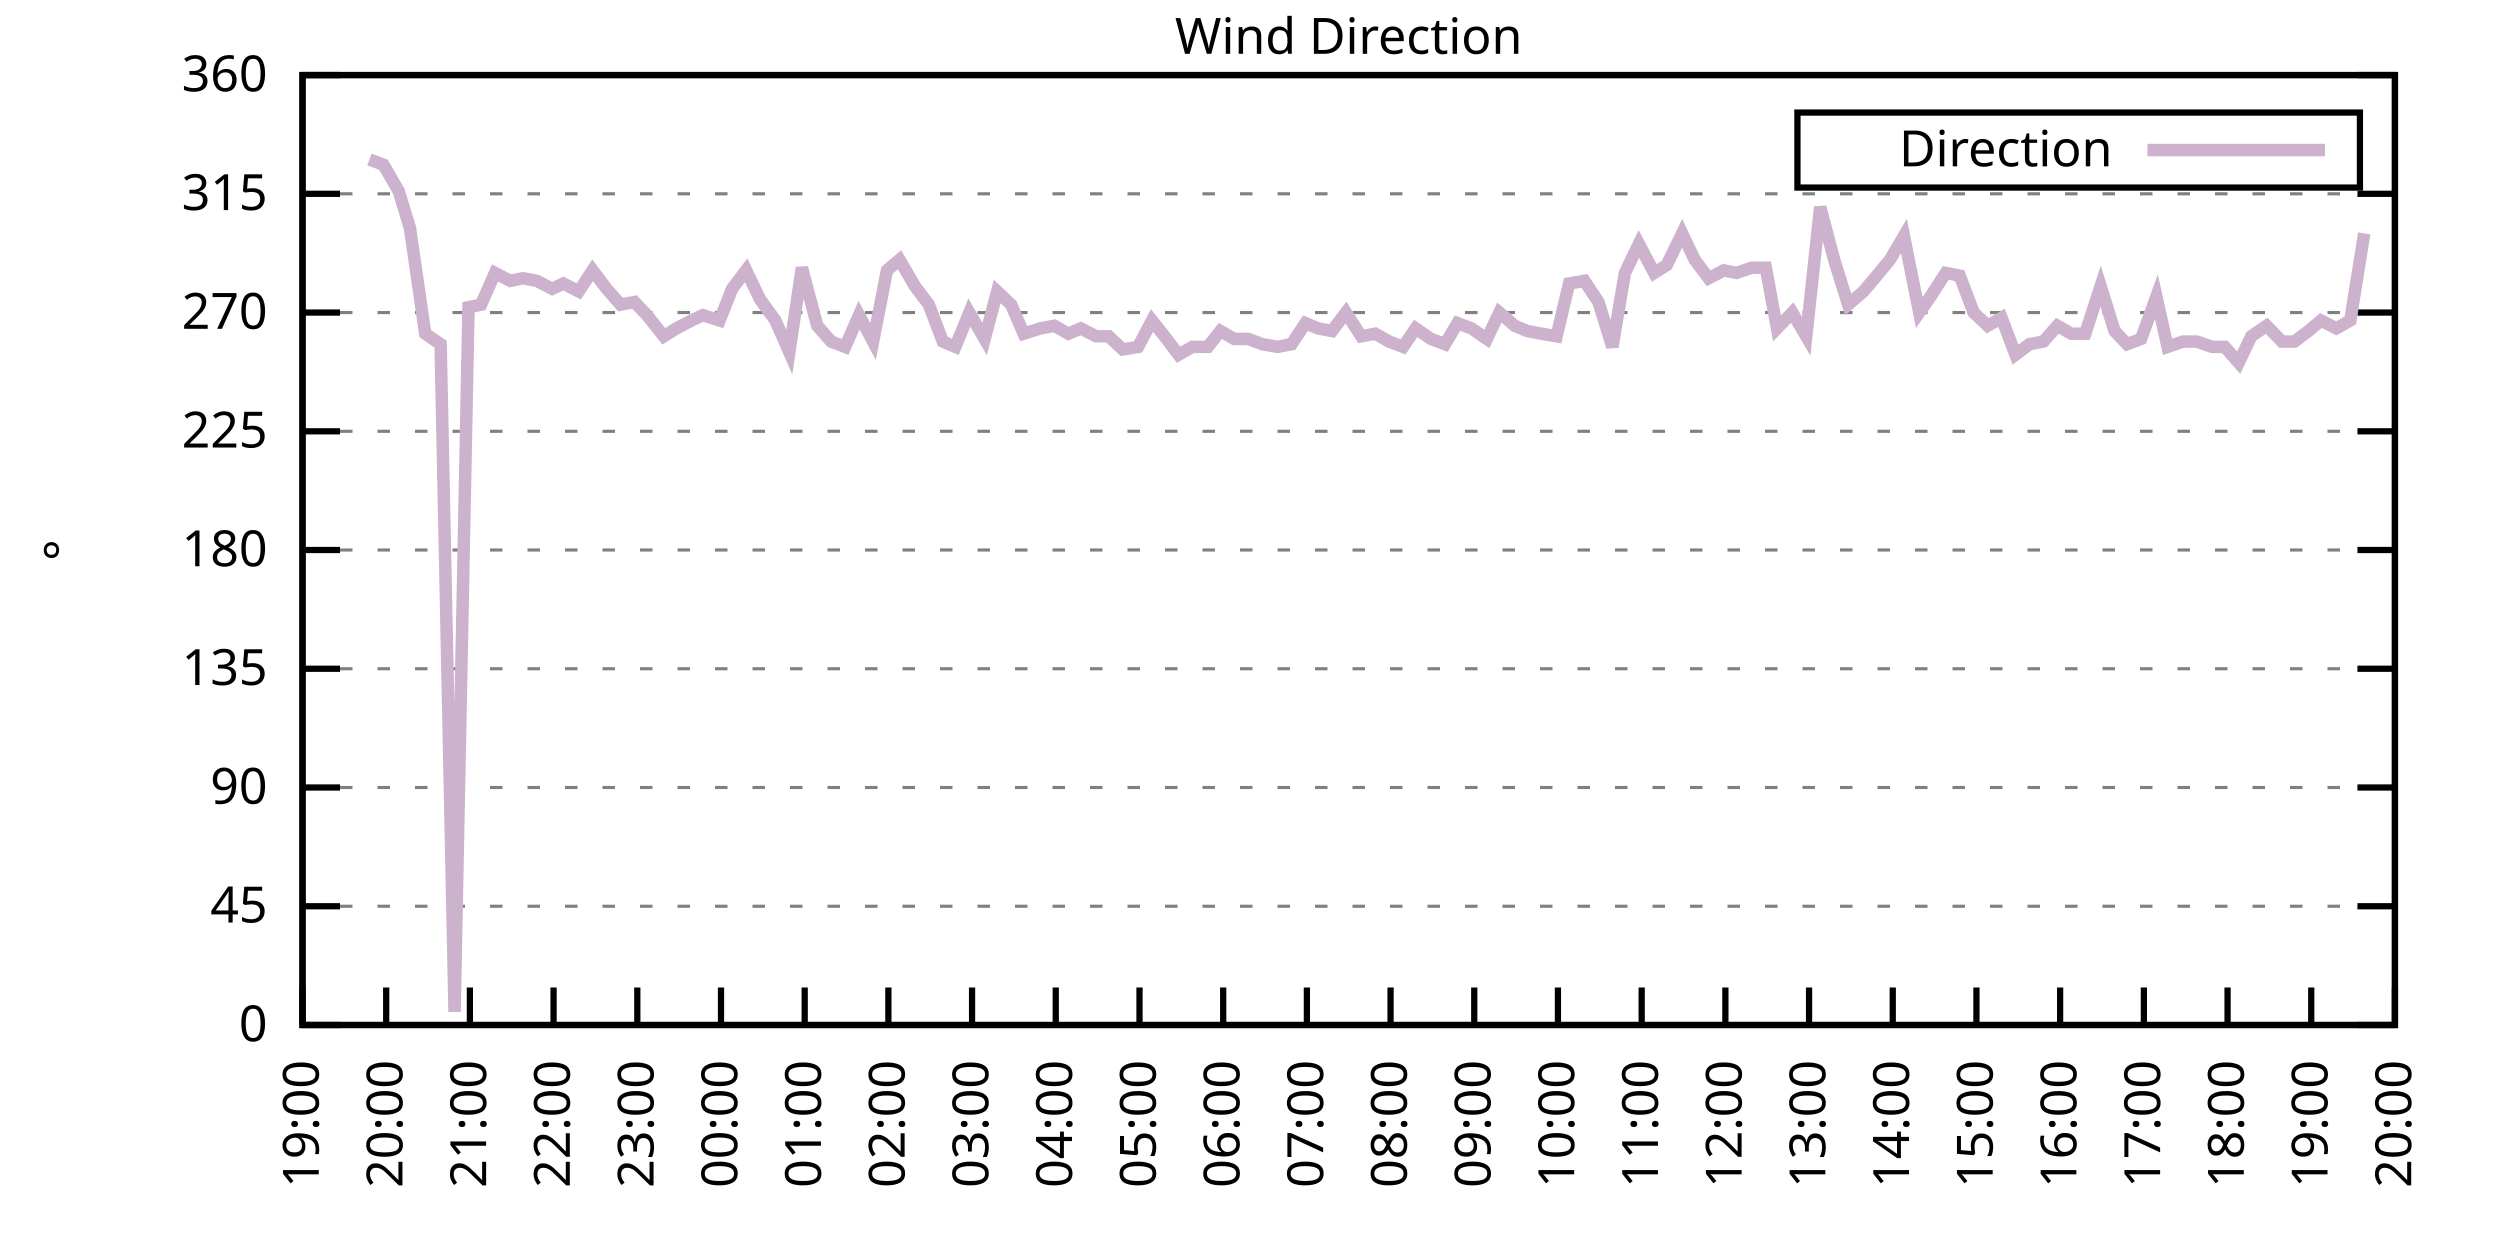
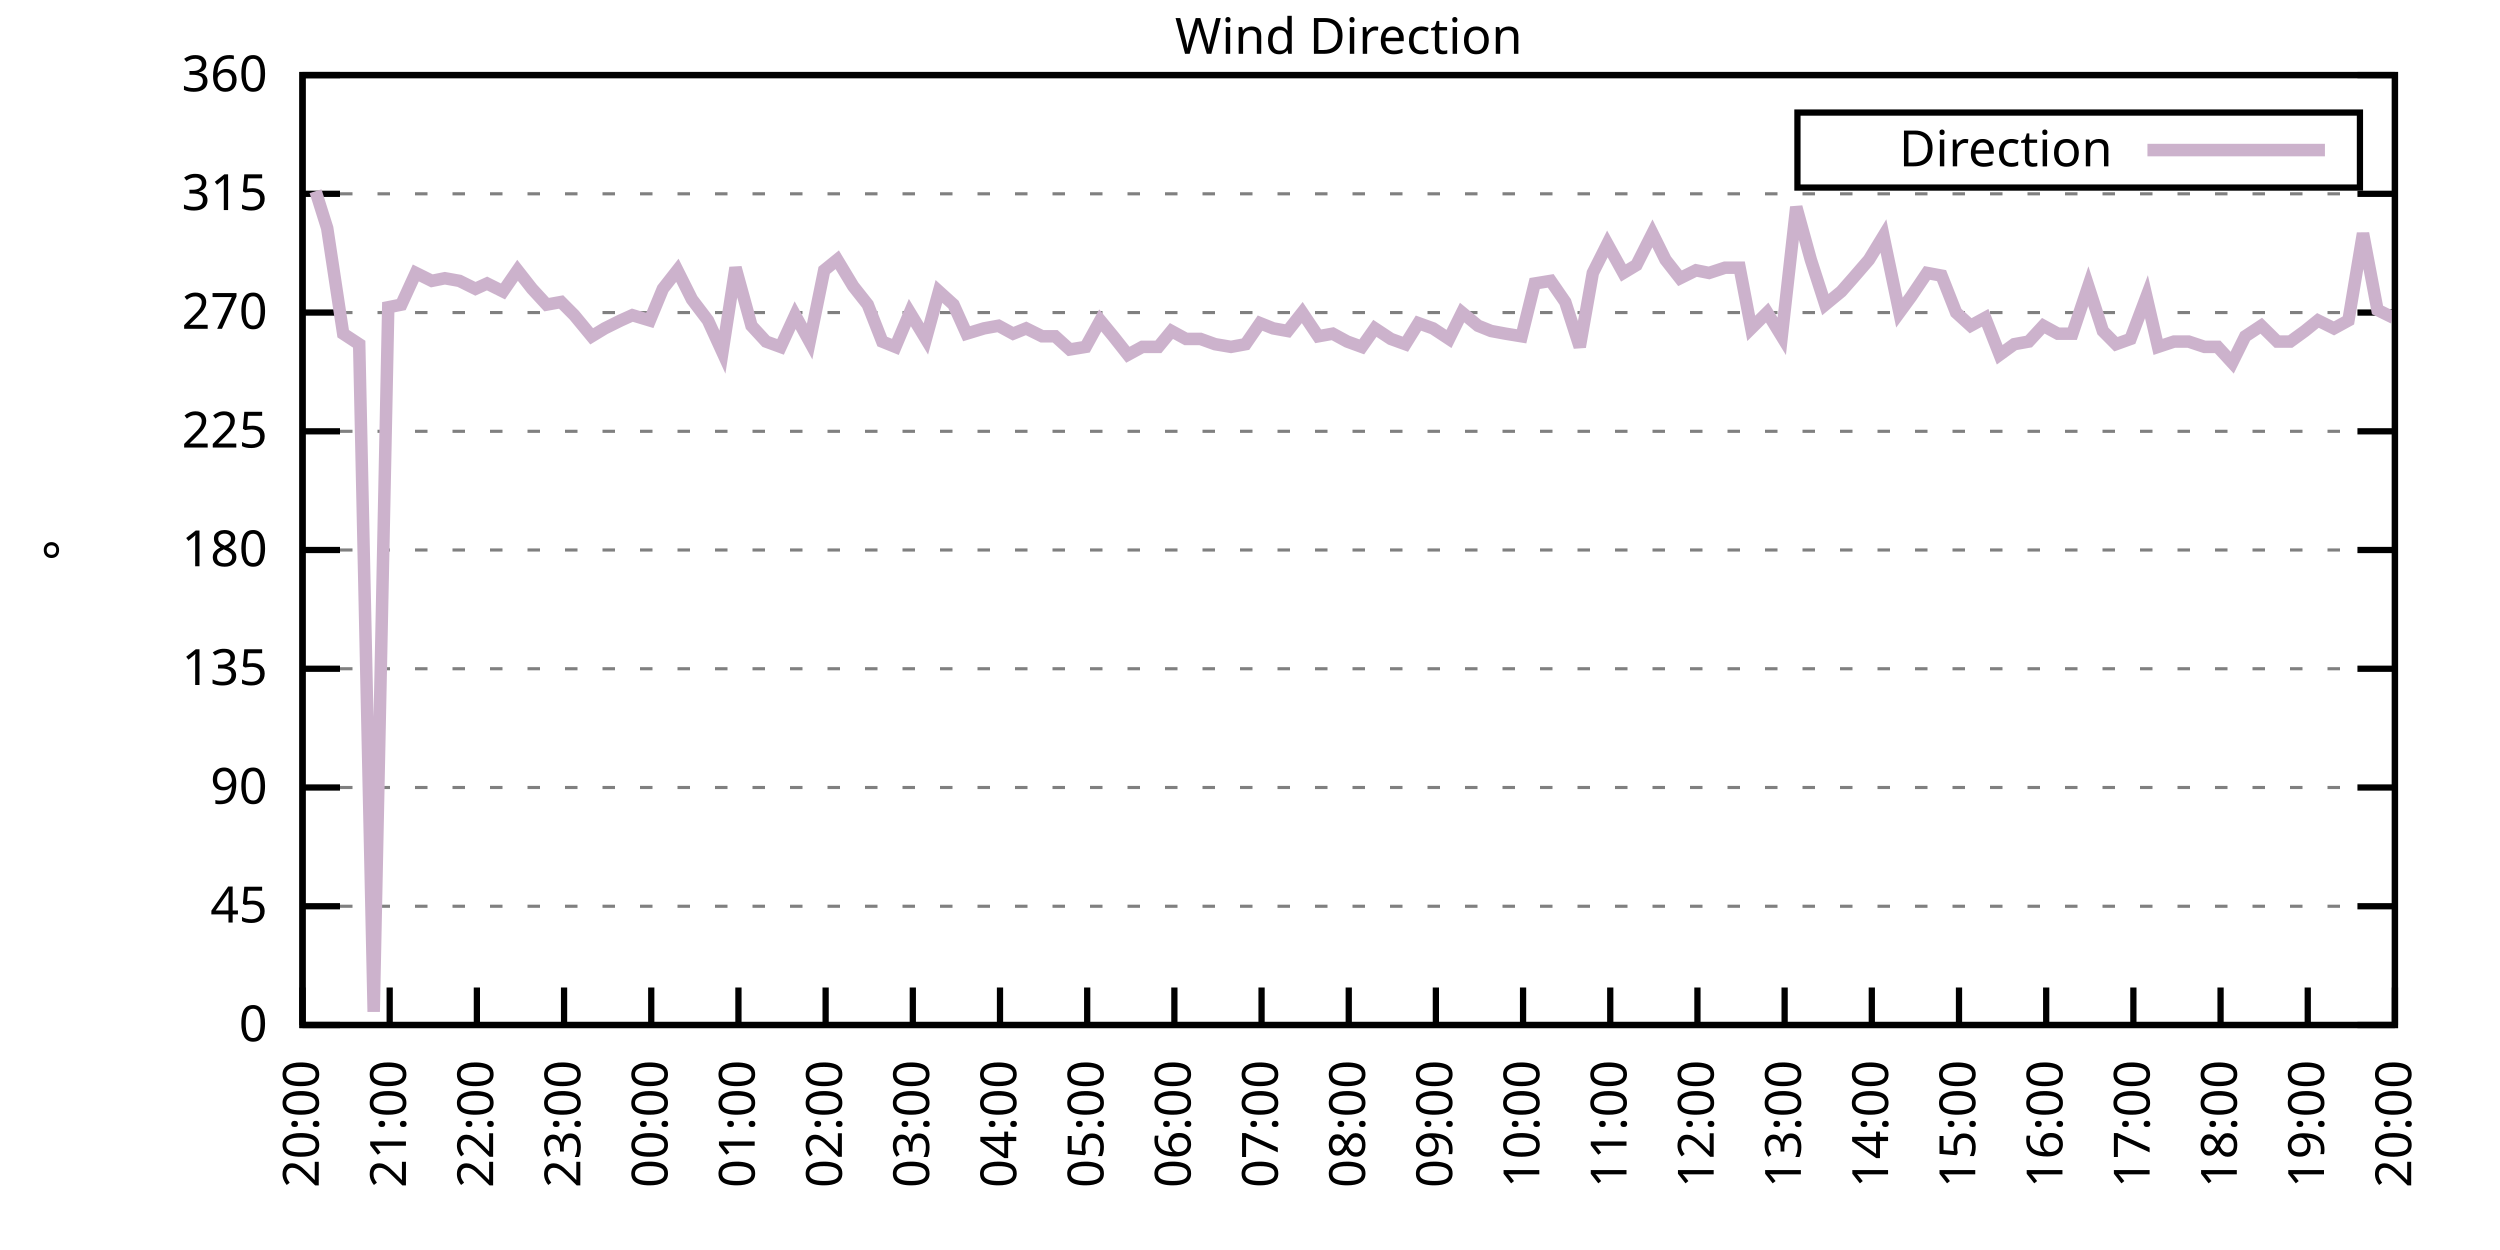
<svg xmlns="http://www.w3.org/2000/svg" xmlns:xlink="http://www.w3.org/1999/xlink" width="400" height="200" viewBox="0 0 400 200">
  <g id="gnuplot_canvas">
    <rect x="0" y="0" width="400" height="200" fill="none" />
    <defs>
      <circle id="gpDot" r="0.5" stroke-width="0.5" stroke="currentColor" />
      <path id="gpPt0" stroke-width="0.333" stroke="currentColor" d="M-1,0 h2 M0,-1 v2" />
      <path id="gpPt1" stroke-width="0.333" stroke="currentColor" d="M-1,-1 L1,1 M1,-1 L-1,1" />
      <path id="gpPt2" stroke-width="0.333" stroke="currentColor" d="M-1,0 L1,0 M0,-1 L0,1 M-1,-1 L1,1 M-1,1 L1,-1" />
      <rect id="gpPt3" stroke-width="0.333" stroke="currentColor" x="-1" y="-1" width="2" height="2" />
      <rect id="gpPt4" stroke-width="0.333" stroke="currentColor" fill="currentColor" x="-1" y="-1" width="2" height="2" />
      <circle id="gpPt5" stroke-width="0.333" stroke="currentColor" cx="0" cy="0" r="1" />
      <use xlink:href="#gpPt5" id="gpPt6" fill="currentColor" stroke="none" />
      <path id="gpPt7" stroke-width="0.333" stroke="currentColor" d="M0,-1.33 L-1.33,0.67 L1.33,0.67 z" />
      <use xlink:href="#gpPt7" id="gpPt8" fill="currentColor" stroke="none" />
      <use xlink:href="#gpPt7" id="gpPt9" stroke="currentColor" transform="rotate(180)" />
      <use xlink:href="#gpPt9" id="gpPt10" fill="currentColor" stroke="none" />
      <use xlink:href="#gpPt3" id="gpPt11" stroke="currentColor" transform="rotate(45)" />
      <use xlink:href="#gpPt11" id="gpPt12" fill="currentColor" stroke="none" />
      <path id="gpPt13" stroke-width="0.333" stroke="currentColor" d="M0,1.330 L1.265,0.411 L0.782,-1.067 L-0.782,-1.076 L-1.265,0.411 z" />
      <use xlink:href="#gpPt13" id="gpPt14" fill="currentColor" stroke="none" />
      <filter id="textbox" filterUnits="objectBoundingBox" x="0" y="0" height="1" width="1">
        <feFlood flood-color="white" flood-opacity="1" result="bgnd" />
        <feComposite in="SourceGraphic" in2="bgnd" operator="atop" />
      </filter>
      <filter id="greybox" filterUnits="objectBoundingBox" x="0" y="0" height="1" width="1">
        <feFlood flood-color="lightgrey" flood-opacity="1" result="grey" />
        <feComposite in="SourceGraphic" in2="grey" operator="atop" />
      </filter>
    </defs>
    <g fill="none" color="white" stroke="currentColor" stroke-width="1.00" stroke-linecap="butt" stroke-linejoin="miter">
</g>
    <g fill="none" color="black" stroke="currentColor" stroke-width="1.00" stroke-linecap="butt" stroke-linejoin="miter">
      <g stroke="none" shape-rendering="crispEdges">
        <polygon fill="rgb(255, 255, 255)" points="48.40,164.00 383.18,164.00 383.18,12.02 48.40,12.02 " />
      </g>
    </g>
    <g fill="none" color="black" stroke="currentColor" stroke-width="1.00" stroke-linecap="butt" stroke-linejoin="miter">
</g>
    <g fill="none" color="black" stroke="black" stroke-width="0.50" stroke-linecap="butt" stroke-linejoin="miter">
</g>
    <g fill="none" color="gray" stroke="currentColor" stroke-width="0.50" stroke-linecap="butt" stroke-linejoin="miter">
      <path stroke="gray" stroke-dasharray="2,4" class="gridline" d="M48.40,164.00 L383.19,164.00  " />
    </g>
    <g fill="none" color="gray" stroke="gray" stroke-width="1.00" stroke-linecap="butt" stroke-linejoin="miter">
</g>
    <g fill="none" color="black" stroke="currentColor" stroke-width="1.00" stroke-linecap="butt" stroke-linejoin="miter">
      <path stroke="black" d="M48.40,164.00 L54.40,164.00 M383.19,164.00 L377.19,164.00  " />
      <g transform="translate(42.80,166.60)" stroke="none" fill="black" font-family="Sans" font-size="8.00" text-anchor="end">
        <text>
          <tspan font-family="Sans"> 0</tspan>
        </text>
      </g>
    </g>
    <g fill="none" color="black" stroke="currentColor" stroke-width="1.00" stroke-linecap="butt" stroke-linejoin="miter">
</g>
    <g fill="none" color="black" stroke="black" stroke-width="0.50" stroke-linecap="butt" stroke-linejoin="miter">
</g>
    <g fill="none" color="gray" stroke="currentColor" stroke-width="0.50" stroke-linecap="butt" stroke-linejoin="miter">
      <path stroke="gray" stroke-dasharray="2,4" class="gridline" d="M48.40,145.00 L383.19,145.00  " />
    </g>
    <g fill="none" color="gray" stroke="gray" stroke-width="1.00" stroke-linecap="butt" stroke-linejoin="miter">
</g>
    <g fill="none" color="black" stroke="currentColor" stroke-width="1.00" stroke-linecap="butt" stroke-linejoin="miter">
      <path stroke="black" d="M48.40,145.00 L54.40,145.00 M383.19,145.00 L377.19,145.00  " />
      <g transform="translate(42.80,147.60)" stroke="none" fill="black" font-family="Sans" font-size="8.00" text-anchor="end">
        <text>
          <tspan font-family="Sans"> 45</tspan>
        </text>
      </g>
    </g>
    <g fill="none" color="black" stroke="currentColor" stroke-width="1.00" stroke-linecap="butt" stroke-linejoin="miter">
</g>
    <g fill="none" color="black" stroke="black" stroke-width="0.50" stroke-linecap="butt" stroke-linejoin="miter">
</g>
    <g fill="none" color="gray" stroke="currentColor" stroke-width="0.50" stroke-linecap="butt" stroke-linejoin="miter">
      <path stroke="gray" stroke-dasharray="2,4" class="gridline" d="M48.40,126.00 L383.19,126.00  " />
    </g>
    <g fill="none" color="gray" stroke="gray" stroke-width="1.00" stroke-linecap="butt" stroke-linejoin="miter">
</g>
    <g fill="none" color="black" stroke="currentColor" stroke-width="1.00" stroke-linecap="butt" stroke-linejoin="miter">
      <path stroke="black" d="M48.40,126.00 L54.40,126.00 M383.19,126.00 L377.19,126.00  " />
      <g transform="translate(42.80,128.60)" stroke="none" fill="black" font-family="Sans" font-size="8.00" text-anchor="end">
        <text>
          <tspan font-family="Sans"> 90</tspan>
        </text>
      </g>
    </g>
    <g fill="none" color="black" stroke="currentColor" stroke-width="1.00" stroke-linecap="butt" stroke-linejoin="miter">
</g>
    <g fill="none" color="black" stroke="black" stroke-width="0.50" stroke-linecap="butt" stroke-linejoin="miter">
</g>
    <g fill="none" color="gray" stroke="currentColor" stroke-width="0.50" stroke-linecap="butt" stroke-linejoin="miter">
      <path stroke="gray" stroke-dasharray="2,4" class="gridline" d="M48.40,107.00 L383.19,107.00  " />
    </g>
    <g fill="none" color="gray" stroke="gray" stroke-width="1.00" stroke-linecap="butt" stroke-linejoin="miter">
</g>
    <g fill="none" color="black" stroke="currentColor" stroke-width="1.00" stroke-linecap="butt" stroke-linejoin="miter">
      <path stroke="black" d="M48.40,107.00 L54.40,107.00 M383.19,107.00 L377.19,107.00  " />
      <g transform="translate(42.80,109.60)" stroke="none" fill="black" font-family="Sans" font-size="8.00" text-anchor="end">
        <text>
          <tspan font-family="Sans"> 135</tspan>
        </text>
      </g>
    </g>
    <g fill="none" color="black" stroke="currentColor" stroke-width="1.00" stroke-linecap="butt" stroke-linejoin="miter">
</g>
    <g fill="none" color="black" stroke="black" stroke-width="0.50" stroke-linecap="butt" stroke-linejoin="miter">
</g>
    <g fill="none" color="gray" stroke="currentColor" stroke-width="0.50" stroke-linecap="butt" stroke-linejoin="miter">
      <path stroke="gray" stroke-dasharray="2,4" class="gridline" d="M48.40,88.00 L383.19,88.00  " />
    </g>
    <g fill="none" color="gray" stroke="gray" stroke-width="1.00" stroke-linecap="butt" stroke-linejoin="miter">
</g>
    <g fill="none" color="black" stroke="currentColor" stroke-width="1.00" stroke-linecap="butt" stroke-linejoin="miter">
      <path stroke="black" d="M48.40,88.00 L54.40,88.00 M383.19,88.00 L377.19,88.00  " />
      <g transform="translate(42.80,90.60)" stroke="none" fill="black" font-family="Sans" font-size="8.00" text-anchor="end">
        <text>
          <tspan font-family="Sans"> 180</tspan>
        </text>
      </g>
    </g>
    <g fill="none" color="black" stroke="currentColor" stroke-width="1.00" stroke-linecap="butt" stroke-linejoin="miter">
</g>
    <g fill="none" color="black" stroke="black" stroke-width="0.50" stroke-linecap="butt" stroke-linejoin="miter">
</g>
    <g fill="none" color="gray" stroke="currentColor" stroke-width="0.50" stroke-linecap="butt" stroke-linejoin="miter">
      <path stroke="gray" stroke-dasharray="2,4" class="gridline" d="M48.40,69.01 L383.19,69.01  " />
    </g>
    <g fill="none" color="gray" stroke="gray" stroke-width="1.00" stroke-linecap="butt" stroke-linejoin="miter">
</g>
    <g fill="none" color="black" stroke="currentColor" stroke-width="1.00" stroke-linecap="butt" stroke-linejoin="miter">
      <path stroke="black" d="M48.40,69.01 L54.40,69.01 M383.19,69.01 L377.19,69.01  " />
      <g transform="translate(42.80,71.61)" stroke="none" fill="black" font-family="Sans" font-size="8.00" text-anchor="end">
        <text>
          <tspan font-family="Sans"> 225</tspan>
        </text>
      </g>
    </g>
    <g fill="none" color="black" stroke="currentColor" stroke-width="1.00" stroke-linecap="butt" stroke-linejoin="miter">
</g>
    <g fill="none" color="black" stroke="black" stroke-width="0.50" stroke-linecap="butt" stroke-linejoin="miter">
</g>
    <g fill="none" color="gray" stroke="currentColor" stroke-width="0.50" stroke-linecap="butt" stroke-linejoin="miter">
      <path stroke="gray" stroke-dasharray="2,4" class="gridline" d="M48.40,50.01 L383.19,50.01  " />
    </g>
    <g fill="none" color="gray" stroke="gray" stroke-width="1.00" stroke-linecap="butt" stroke-linejoin="miter">
</g>
    <g fill="none" color="black" stroke="currentColor" stroke-width="1.00" stroke-linecap="butt" stroke-linejoin="miter">
      <path stroke="black" d="M48.40,50.01 L54.40,50.01 M383.19,50.01 L377.19,50.01  " />
      <g transform="translate(42.80,52.61)" stroke="none" fill="black" font-family="Sans" font-size="8.00" text-anchor="end">
        <text>
          <tspan font-family="Sans"> 270</tspan>
        </text>
      </g>
    </g>
    <g fill="none" color="black" stroke="currentColor" stroke-width="1.00" stroke-linecap="butt" stroke-linejoin="miter">
</g>
    <g fill="none" color="black" stroke="black" stroke-width="0.50" stroke-linecap="butt" stroke-linejoin="miter">
</g>
    <g fill="none" color="gray" stroke="currentColor" stroke-width="0.50" stroke-linecap="butt" stroke-linejoin="miter">
      <path stroke="gray" stroke-dasharray="2,4" class="gridline" d="M48.40,31.01 L383.19,31.01  " />
    </g>
    <g fill="none" color="gray" stroke="gray" stroke-width="1.00" stroke-linecap="butt" stroke-linejoin="miter">
</g>
    <g fill="none" color="black" stroke="currentColor" stroke-width="1.00" stroke-linecap="butt" stroke-linejoin="miter">
      <path stroke="black" d="M48.40,31.01 L54.40,31.01 M383.19,31.01 L377.19,31.01  " />
      <g transform="translate(42.80,33.61)" stroke="none" fill="black" font-family="Sans" font-size="8.00" text-anchor="end">
        <text>
          <tspan font-family="Sans"> 315</tspan>
        </text>
      </g>
    </g>
    <g fill="none" color="black" stroke="currentColor" stroke-width="1.00" stroke-linecap="butt" stroke-linejoin="miter">
</g>
    <g fill="none" color="black" stroke="black" stroke-width="0.50" stroke-linecap="butt" stroke-linejoin="miter">
</g>
    <g fill="none" color="gray" stroke="currentColor" stroke-width="0.50" stroke-linecap="butt" stroke-linejoin="miter">
      <path stroke="gray" stroke-dasharray="2,4" class="gridline" d="M48.40,12.01 L383.19,12.01  " />
    </g>
    <g fill="none" color="gray" stroke="gray" stroke-width="1.00" stroke-linecap="butt" stroke-linejoin="miter">
</g>
    <g fill="none" color="black" stroke="currentColor" stroke-width="1.00" stroke-linecap="butt" stroke-linejoin="miter">
      <path stroke="black" d="M48.40,12.01 L54.40,12.01 M383.19,12.01 L377.19,12.01  " />
      <g transform="translate(42.80,14.61)" stroke="none" fill="black" font-family="Sans" font-size="8.00" text-anchor="end">
        <text>
          <tspan font-family="Sans"> 360</tspan>
        </text>
      </g>
    </g>
    <g fill="none" color="black" stroke="currentColor" stroke-width="1.00" stroke-linecap="butt" stroke-linejoin="miter">
      <path stroke="black" d="M48.40,164.00 L48.40,158.00  " />
      <g transform="translate(51.00,169.60) rotate(270.00)" stroke="none" fill="black" font-family="Sans" font-size="8.00" text-anchor="end">
        <text>
-           <tspan font-family="Sans">19:00</tspan>
-         </text>
-       </g>
-     </g>
-     <g fill="none" color="black" stroke="currentColor" stroke-width="1.00" stroke-linecap="butt" stroke-linejoin="miter">
-       <path stroke="black" d="M61.79,164.00 L61.79,158.00  " />
-       <g transform="translate(64.39,169.60) rotate(270.00)" stroke="none" fill="black" font-family="Sans" font-size="8.00" text-anchor="end">
-         <text>
          <tspan font-family="Sans">20:00</tspan>
        </text>
      </g>
    </g>
    <g fill="none" color="black" stroke="currentColor" stroke-width="1.00" stroke-linecap="butt" stroke-linejoin="miter">
-       <path stroke="black" d="M75.18,164.00 L75.18,158.00  " />
-       <g transform="translate(77.78,169.60) rotate(270.00)" stroke="none" fill="black" font-family="Sans" font-size="8.00" text-anchor="end">
+       <path stroke="black" d="M62.35,164.00 L62.35,158.00  " />
+       <g transform="translate(64.95,169.60) rotate(270.00)" stroke="none" fill="black" font-family="Sans" font-size="8.00" text-anchor="end">
        <text>
          <tspan font-family="Sans">21:00</tspan>
        </text>
      </g>
    </g>
    <g fill="none" color="black" stroke="currentColor" stroke-width="1.00" stroke-linecap="butt" stroke-linejoin="miter">
-       <path stroke="black" d="M88.57,164.00 L88.57,158.00  " />
-       <g transform="translate(91.17,169.60) rotate(270.00)" stroke="none" fill="black" font-family="Sans" font-size="8.00" text-anchor="end">
+       <path stroke="black" d="M76.30,164.00 L76.30,158.00  " />
+       <g transform="translate(78.90,169.60) rotate(270.00)" stroke="none" fill="black" font-family="Sans" font-size="8.00" text-anchor="end">
        <text>
          <tspan font-family="Sans">22:00</tspan>
        </text>
      </g>
    </g>
    <g fill="none" color="black" stroke="currentColor" stroke-width="1.00" stroke-linecap="butt" stroke-linejoin="miter">
-       <path stroke="black" d="M101.97,164.00 L101.97,158.00  " />
-       <g transform="translate(104.57,169.60) rotate(270.00)" stroke="none" fill="black" font-family="Sans" font-size="8.00" text-anchor="end">
+       <path stroke="black" d="M90.25,164.00 L90.25,158.00  " />
+       <g transform="translate(92.85,169.60) rotate(270.00)" stroke="none" fill="black" font-family="Sans" font-size="8.00" text-anchor="end">
        <text>
          <tspan font-family="Sans">23:00</tspan>
        </text>
      </g>
    </g>
    <g fill="none" color="black" stroke="currentColor" stroke-width="1.00" stroke-linecap="butt" stroke-linejoin="miter">
-       <path stroke="black" d="M115.36,164.00 L115.36,158.00  " />
-       <g transform="translate(117.96,169.60) rotate(270.00)" stroke="none" fill="black" font-family="Sans" font-size="8.00" text-anchor="end">
+       <path stroke="black" d="M104.20,164.00 L104.20,158.00  " />
+       <g transform="translate(106.80,169.60) rotate(270.00)" stroke="none" fill="black" font-family="Sans" font-size="8.00" text-anchor="end">
        <text>
          <tspan font-family="Sans">00:00</tspan>
        </text>
      </g>
    </g>
    <g fill="none" color="black" stroke="currentColor" stroke-width="1.00" stroke-linecap="butt" stroke-linejoin="miter">
-       <path stroke="black" d="M128.75,164.00 L128.75,158.00  " />
-       <g transform="translate(131.35,169.60) rotate(270.00)" stroke="none" fill="black" font-family="Sans" font-size="8.00" text-anchor="end">
+       <path stroke="black" d="M118.15,164.00 L118.15,158.00  " />
+       <g transform="translate(120.75,169.60) rotate(270.00)" stroke="none" fill="black" font-family="Sans" font-size="8.00" text-anchor="end">
        <text>
          <tspan font-family="Sans">01:00</tspan>
        </text>
      </g>
    </g>
    <g fill="none" color="black" stroke="currentColor" stroke-width="1.00" stroke-linecap="butt" stroke-linejoin="miter">
-       <path stroke="black" d="M142.14,164.00 L142.14,158.00  " />
-       <g transform="translate(144.74,169.60) rotate(270.00)" stroke="none" fill="black" font-family="Sans" font-size="8.00" text-anchor="end">
+       <path stroke="black" d="M132.10,164.00 L132.10,158.00  " />
+       <g transform="translate(134.70,169.60) rotate(270.00)" stroke="none" fill="black" font-family="Sans" font-size="8.00" text-anchor="end">
        <text>
          <tspan font-family="Sans">02:00</tspan>
        </text>
      </g>
    </g>
    <g fill="none" color="black" stroke="currentColor" stroke-width="1.00" stroke-linecap="butt" stroke-linejoin="miter">
-       <path stroke="black" d="M155.53,164.00 L155.53,158.00  " />
-       <g transform="translate(158.13,169.60) rotate(270.00)" stroke="none" fill="black" font-family="Sans" font-size="8.00" text-anchor="end">
+       <path stroke="black" d="M146.05,164.00 L146.05,158.00  " />
+       <g transform="translate(148.65,169.60) rotate(270.00)" stroke="none" fill="black" font-family="Sans" font-size="8.00" text-anchor="end">
        <text>
          <tspan font-family="Sans">03:00</tspan>
        </text>
      </g>
    </g>
    <g fill="none" color="black" stroke="currentColor" stroke-width="1.00" stroke-linecap="butt" stroke-linejoin="miter">
-       <path stroke="black" d="M168.92,164.00 L168.92,158.00  " />
-       <g transform="translate(171.52,169.60) rotate(270.00)" stroke="none" fill="black" font-family="Sans" font-size="8.00" text-anchor="end">
+       <path stroke="black" d="M160.00,164.00 L160.00,158.00  " />
+       <g transform="translate(162.60,169.60) rotate(270.00)" stroke="none" fill="black" font-family="Sans" font-size="8.00" text-anchor="end">
        <text>
          <tspan font-family="Sans">04:00</tspan>
        </text>
      </g>
    </g>
    <g fill="none" color="black" stroke="currentColor" stroke-width="1.00" stroke-linecap="butt" stroke-linejoin="miter">
-       <path stroke="black" d="M182.32,164.00 L182.32,158.00  " />
-       <g transform="translate(184.92,169.60) rotate(270.00)" stroke="none" fill="black" font-family="Sans" font-size="8.00" text-anchor="end">
+       <path stroke="black" d="M173.95,164.00 L173.95,158.00  " />
+       <g transform="translate(176.55,169.60) rotate(270.00)" stroke="none" fill="black" font-family="Sans" font-size="8.00" text-anchor="end">
        <text>
          <tspan font-family="Sans">05:00</tspan>
        </text>
      </g>
    </g>
    <g fill="none" color="black" stroke="currentColor" stroke-width="1.00" stroke-linecap="butt" stroke-linejoin="miter">
-       <path stroke="black" d="M195.71,164.00 L195.71,158.00  " />
-       <g transform="translate(198.31,169.60) rotate(270.00)" stroke="none" fill="black" font-family="Sans" font-size="8.00" text-anchor="end">
+       <path stroke="black" d="M187.90,164.00 L187.90,158.00  " />
+       <g transform="translate(190.50,169.60) rotate(270.00)" stroke="none" fill="black" font-family="Sans" font-size="8.00" text-anchor="end">
        <text>
          <tspan font-family="Sans">06:00</tspan>
        </text>
      </g>
    </g>
    <g fill="none" color="black" stroke="currentColor" stroke-width="1.00" stroke-linecap="butt" stroke-linejoin="miter">
-       <path stroke="black" d="M209.10,164.00 L209.10,158.00  " />
-       <g transform="translate(211.70,169.60) rotate(270.00)" stroke="none" fill="black" font-family="Sans" font-size="8.00" text-anchor="end">
+       <path stroke="black" d="M201.85,164.00 L201.85,158.00  " />
+       <g transform="translate(204.45,169.60) rotate(270.00)" stroke="none" fill="black" font-family="Sans" font-size="8.00" text-anchor="end">
        <text>
          <tspan font-family="Sans">07:00</tspan>
        </text>
      </g>
    </g>
    <g fill="none" color="black" stroke="currentColor" stroke-width="1.00" stroke-linecap="butt" stroke-linejoin="miter">
-       <path stroke="black" d="M222.49,164.00 L222.49,158.00  " />
-       <g transform="translate(225.09,169.60) rotate(270.00)" stroke="none" fill="black" font-family="Sans" font-size="8.00" text-anchor="end">
+       <path stroke="black" d="M215.80,164.00 L215.80,158.00  " />
+       <g transform="translate(218.40,169.60) rotate(270.00)" stroke="none" fill="black" font-family="Sans" font-size="8.00" text-anchor="end">
        <text>
          <tspan font-family="Sans">08:00</tspan>
        </text>
      </g>
    </g>
    <g fill="none" color="black" stroke="currentColor" stroke-width="1.00" stroke-linecap="butt" stroke-linejoin="miter">
-       <path stroke="black" d="M235.88,164.00 L235.88,158.00  " />
-       <g transform="translate(238.48,169.60) rotate(270.00)" stroke="none" fill="black" font-family="Sans" font-size="8.00" text-anchor="end">
+       <path stroke="black" d="M229.74,164.00 L229.74,158.00  " />
+       <g transform="translate(232.34,169.60) rotate(270.00)" stroke="none" fill="black" font-family="Sans" font-size="8.00" text-anchor="end">
        <text>
          <tspan font-family="Sans">09:00</tspan>
        </text>
      </g>
    </g>
    <g fill="none" color="black" stroke="currentColor" stroke-width="1.00" stroke-linecap="butt" stroke-linejoin="miter">
-       <path stroke="black" d="M249.27,164.00 L249.27,158.00  " />
-       <g transform="translate(251.87,169.60) rotate(270.00)" stroke="none" fill="black" font-family="Sans" font-size="8.00" text-anchor="end">
+       <path stroke="black" d="M243.69,164.00 L243.69,158.00  " />
+       <g transform="translate(246.29,169.60) rotate(270.00)" stroke="none" fill="black" font-family="Sans" font-size="8.00" text-anchor="end">
        <text>
          <tspan font-family="Sans">10:00</tspan>
        </text>
      </g>
    </g>
    <g fill="none" color="black" stroke="currentColor" stroke-width="1.00" stroke-linecap="butt" stroke-linejoin="miter">
-       <path stroke="black" d="M262.67,164.00 L262.67,158.00  " />
-       <g transform="translate(265.27,169.60) rotate(270.00)" stroke="none" fill="black" font-family="Sans" font-size="8.00" text-anchor="end">
+       <path stroke="black" d="M257.64,164.00 L257.64,158.00  " />
+       <g transform="translate(260.24,169.60) rotate(270.00)" stroke="none" fill="black" font-family="Sans" font-size="8.00" text-anchor="end">
        <text>
          <tspan font-family="Sans">11:00</tspan>
        </text>
      </g>
    </g>
    <g fill="none" color="black" stroke="currentColor" stroke-width="1.00" stroke-linecap="butt" stroke-linejoin="miter">
-       <path stroke="black" d="M276.06,164.00 L276.06,158.00  " />
-       <g transform="translate(278.66,169.60) rotate(270.00)" stroke="none" fill="black" font-family="Sans" font-size="8.00" text-anchor="end">
+       <path stroke="black" d="M271.59,164.00 L271.59,158.00  " />
+       <g transform="translate(274.19,169.60) rotate(270.00)" stroke="none" fill="black" font-family="Sans" font-size="8.00" text-anchor="end">
        <text>
          <tspan font-family="Sans">12:00</tspan>
        </text>
      </g>
    </g>
    <g fill="none" color="black" stroke="currentColor" stroke-width="1.00" stroke-linecap="butt" stroke-linejoin="miter">
-       <path stroke="black" d="M289.45,164.00 L289.45,158.00  " />
-       <g transform="translate(292.05,169.60) rotate(270.00)" stroke="none" fill="black" font-family="Sans" font-size="8.00" text-anchor="end">
+       <path stroke="black" d="M285.54,164.00 L285.54,158.00  " />
+       <g transform="translate(288.14,169.60) rotate(270.00)" stroke="none" fill="black" font-family="Sans" font-size="8.00" text-anchor="end">
        <text>
          <tspan font-family="Sans">13:00</tspan>
        </text>
      </g>
    </g>
    <g fill="none" color="black" stroke="currentColor" stroke-width="1.00" stroke-linecap="butt" stroke-linejoin="miter">
-       <path stroke="black" d="M302.84,164.00 L302.84,158.00  " />
-       <g transform="translate(305.44,169.60) rotate(270.00)" stroke="none" fill="black" font-family="Sans" font-size="8.00" text-anchor="end">
+       <path stroke="black" d="M299.49,164.00 L299.49,158.00  " />
+       <g transform="translate(302.09,169.60) rotate(270.00)" stroke="none" fill="black" font-family="Sans" font-size="8.00" text-anchor="end">
        <text>
          <tspan font-family="Sans">14:00</tspan>
        </text>
      </g>
    </g>
    <g fill="none" color="black" stroke="currentColor" stroke-width="1.00" stroke-linecap="butt" stroke-linejoin="miter">
-       <path stroke="black" d="M316.23,164.00 L316.23,158.00  " />
-       <g transform="translate(318.83,169.60) rotate(270.00)" stroke="none" fill="black" font-family="Sans" font-size="8.00" text-anchor="end">
+       <path stroke="black" d="M313.44,164.00 L313.44,158.00  " />
+       <g transform="translate(316.04,169.60) rotate(270.00)" stroke="none" fill="black" font-family="Sans" font-size="8.00" text-anchor="end">
        <text>
          <tspan font-family="Sans">15:00</tspan>
        </text>
      </g>
    </g>
    <g fill="none" color="black" stroke="currentColor" stroke-width="1.00" stroke-linecap="butt" stroke-linejoin="miter">
-       <path stroke="black" d="M329.62,164.00 L329.62,158.00  " />
-       <g transform="translate(332.22,169.60) rotate(270.00)" stroke="none" fill="black" font-family="Sans" font-size="8.00" text-anchor="end">
+       <path stroke="black" d="M327.39,164.00 L327.39,158.00  " />
+       <g transform="translate(329.99,169.60) rotate(270.00)" stroke="none" fill="black" font-family="Sans" font-size="8.00" text-anchor="end">
        <text>
          <tspan font-family="Sans">16:00</tspan>
        </text>
      </g>
    </g>
    <g fill="none" color="black" stroke="currentColor" stroke-width="1.00" stroke-linecap="butt" stroke-linejoin="miter">
-       <path stroke="black" d="M343.02,164.00 L343.02,158.00  " />
-       <g transform="translate(345.62,169.60) rotate(270.00)" stroke="none" fill="black" font-family="Sans" font-size="8.00" text-anchor="end">
+       <path stroke="black" d="M341.34,164.00 L341.34,158.00  " />
+       <g transform="translate(343.94,169.60) rotate(270.00)" stroke="none" fill="black" font-family="Sans" font-size="8.00" text-anchor="end">
        <text>
          <tspan font-family="Sans">17:00</tspan>
        </text>
      </g>
    </g>
    <g fill="none" color="black" stroke="currentColor" stroke-width="1.00" stroke-linecap="butt" stroke-linejoin="miter">
-       <path stroke="black" d="M356.41,164.00 L356.41,158.00  " />
-       <g transform="translate(359.01,169.60) rotate(270.00)" stroke="none" fill="black" font-family="Sans" font-size="8.00" text-anchor="end">
+       <path stroke="black" d="M355.29,164.00 L355.29,158.00  " />
+       <g transform="translate(357.89,169.60) rotate(270.00)" stroke="none" fill="black" font-family="Sans" font-size="8.00" text-anchor="end">
        <text>
          <tspan font-family="Sans">18:00</tspan>
        </text>
      </g>
    </g>
    <g fill="none" color="black" stroke="currentColor" stroke-width="1.00" stroke-linecap="butt" stroke-linejoin="miter">
-       <path stroke="black" d="M369.80,164.00 L369.80,158.00  " />
-       <g transform="translate(372.40,169.60) rotate(270.00)" stroke="none" fill="black" font-family="Sans" font-size="8.00" text-anchor="end">
+       <path stroke="black" d="M369.24,164.00 L369.24,158.00  " />
+       <g transform="translate(371.84,169.60) rotate(270.00)" stroke="none" fill="black" font-family="Sans" font-size="8.00" text-anchor="end">
        <text>
          <tspan font-family="Sans">19:00</tspan>
        </text>
      </g>
    </g>
    <g fill="none" color="black" stroke="currentColor" stroke-width="1.00" stroke-linecap="butt" stroke-linejoin="miter">
      <path stroke="black" d="M383.19,164.00 L383.19,158.00  " />
      <g transform="translate(385.79,169.60) rotate(270.00)" stroke="none" fill="black" font-family="Sans" font-size="8.00" text-anchor="end">
        <text>
          <tspan font-family="Sans">20:00</tspan>
        </text>
      </g>
    </g>
    <g fill="none" color="black" stroke="currentColor" stroke-width="1.00" stroke-linecap="butt" stroke-linejoin="miter">
</g>
    <g fill="none" color="black" stroke="currentColor" stroke-width="1.00" stroke-linecap="butt" stroke-linejoin="miter">
      <path stroke="black" d="M48.40,12.01 L48.40,164.00 L383.19,164.00 L383.19,12.01 L48.40,12.01 Z  " />
    </g>
    <g fill="none" color="black" stroke="currentColor" stroke-width="1.00" stroke-linecap="butt" stroke-linejoin="miter">
</g>
    <g fill="none" color="black" stroke="currentColor" stroke-width="1.00" stroke-linecap="butt" stroke-linejoin="miter">
      <path stroke="black" d="M287.59,30.01 L287.59,18.01 L377.59,18.01 L377.59,30.01 L287.59,30.01 Z  " />
    </g>
    <g id="Wind_direction_plot_1">
      <g fill="none" color="white" stroke="black" stroke-width="2.00" stroke-linecap="butt" stroke-linejoin="miter">
</g>
      <g fill="none" color="black" stroke="currentColor" stroke-width="2.00" stroke-linecap="butt" stroke-linejoin="miter">
        <g transform="translate(337.99,26.61)" stroke="none" fill="black" font-family="Sans" font-size="8.00" text-anchor="end">
          <text>
            <tspan font-family="Sans">Direction</tspan>
          </text>
        </g>
      </g>
      <g fill="none" color="black" stroke="currentColor" stroke-width="2.00" stroke-linecap="butt" stroke-linejoin="miter">
-         <path stroke="rgb(204, 178, 204)" d="M343.59,24.01 L371.99,24.01 M59.11,25.52 L61.35,26.36 L63.80,30.59 L65.59,36.50 L68.04,53.39 L70.50,55.07   L72.73,161.89 L74.96,49.16 L76.97,48.74 L79.20,43.67 L81.66,44.94 L83.66,44.52 L85.90,44.94 L88.35,46.21   L90.14,45.36 L92.59,46.63 L94.82,43.25 L97.06,46.21 L99.29,48.74 L101.52,48.32 L103.53,50.43 L106.21,53.81   L108.22,52.54 L110.67,51.27 L112.46,50.43 L115.13,51.27 L117.14,46.21 L119.38,43.25 L121.61,47.90 L124.06,51.27   L126.29,56.34 L128.30,42.83 L130.76,52.12 L132.99,54.65 L135.22,55.50 L137.45,50.43 L139.69,54.65 L141.92,43.25   L143.93,41.56 L146.38,45.79 L148.61,48.74 L150.85,54.65 L152.85,55.50 L155.09,50.01 L157.54,54.23 L159.55,46.63   L161.78,48.74 L163.79,53.39 L166.47,52.54 L168.70,52.12 L170.93,53.39 L172.94,52.54 L175.40,53.81 L177.41,53.81   L179.64,55.92 L182.09,55.50 L184.32,51.27 L186.33,53.81 L188.57,56.76 L190.80,55.50 L193.25,55.50 L195.26,52.96   L197.49,54.23 L199.73,54.23 L201.96,55.07 L204.41,55.50 L206.64,55.07 L208.88,51.70 L210.88,52.54 L213.12,52.96   L215.35,50.01 L217.80,53.81 L220.04,53.39 L222.27,54.65 L224.50,55.50 L226.51,52.54 L228.96,54.23 L231.20,55.07   L233.20,51.70 L235.44,52.54 L237.89,54.23 L239.90,50.01 L242.36,52.12 L244.36,52.96 L246.60,53.39 L249.05,53.81   L251.06,45.36 L253.51,44.94 L255.75,48.32 L257.98,55.50 L259.99,43.67 L262.22,39.03 L264.67,43.67 L266.68,42.41   L269.14,37.34 L271.15,41.56 L273.38,44.52 L275.83,43.25 L277.84,43.67 L280.30,42.83 L282.53,42.83 L284.32,52.54   L286.77,50.01 L289.00,53.81 L291.23,33.12 L293.47,41.56 L295.70,48.74 L298.15,46.63 L299.94,44.52 L302.39,41.56   L304.63,37.76 L307.08,50.01 L308.87,47.47 L311.32,43.67 L313.55,44.10 L315.79,50.01 L318.02,52.12 L320.25,50.85   L322.48,56.76 L324.71,55.07 L326.95,54.65 L329.18,52.12 L331.41,53.39 L333.64,53.39 L336.10,45.79 L338.33,52.96   L340.34,55.07 L342.57,54.23 L345.02,47.47 L346.81,55.50 L349.26,54.65 L351.50,54.65 L353.95,55.50 L355.96,55.50   L358.19,58.03 L360.20,53.81 L362.66,52.12 L365.11,54.65 L367.12,54.65 L369.35,52.96 L371.36,51.27 L373.82,52.54   L376.05,51.27 L378.28,37.34  " />
+         <path stroke="rgb(204, 178, 204)" d="M343.59,24.01 L371.99,24.01 M50.49,30.59 L52.35,36.50 L54.91,53.39 L57.47,55.07 L59.79,161.89 L62.12,49.16   L64.21,48.74 L66.53,43.67 L69.09,44.94 L71.18,44.52 L73.51,44.94 L76.07,46.21 L77.93,45.36 L80.48,46.63   L82.81,43.25 L85.13,46.21 L87.46,48.74 L89.78,48.32 L91.88,50.43 L94.67,53.81 L96.76,52.54 L99.32,51.27   L101.18,50.43 L103.97,51.27 L106.06,46.21 L108.38,43.25 L110.71,47.90 L113.27,51.27 L115.59,56.34 L117.68,42.83   L120.24,52.12 L122.57,54.65 L124.89,55.50 L127.22,50.43 L129.54,54.65 L131.87,43.25 L133.96,41.56 L136.51,45.79   L138.84,48.74 L141.16,54.65 L143.26,55.50 L145.58,50.01 L148.14,54.23 L150.23,46.63 L152.56,48.74 L154.65,53.39   L157.44,52.54 L159.76,52.12 L162.09,53.39 L164.18,52.54 L166.74,53.81 L168.83,53.81 L171.16,55.92 L173.71,55.50   L176.04,51.27 L178.13,53.81 L180.46,56.76 L182.78,55.50 L185.34,55.50 L187.43,52.96 L189.76,54.23 L192.08,54.23   L194.41,55.07 L196.96,55.50 L199.29,55.07 L201.61,51.70 L203.71,52.54 L206.03,52.96 L208.36,50.01 L210.91,53.81   L213.24,53.39 L215.56,54.65 L217.89,55.50 L219.98,52.54 L222.54,54.23 L224.86,55.07 L226.95,51.70 L229.28,52.54   L231.84,54.23 L233.93,50.01 L236.49,52.12 L238.58,52.96 L240.90,53.39 L243.46,53.81 L245.55,45.36 L248.11,44.94   L250.44,48.32 L252.76,55.50 L254.85,43.67 L257.18,39.03 L259.74,43.67 L261.83,42.41 L264.39,37.34 L266.48,41.56   L268.80,44.52 L271.36,43.25 L273.45,43.67 L276.01,42.83 L278.34,42.83 L280.20,52.54 L282.75,50.01 L285.08,53.81   L287.40,33.12 L289.73,41.56 L292.05,48.74 L294.61,46.63 L296.47,44.52 L299.03,41.56 L301.35,37.76 L303.91,50.01   L305.77,47.47 L308.33,43.67 L310.65,44.10 L312.98,50.01 L315.30,52.12 L317.63,50.85 L319.95,56.76 L322.28,55.07   L324.60,54.65 L326.93,52.12 L329.25,53.39 L331.58,53.39 L334.13,45.79 L336.46,52.96 L338.55,55.07 L340.88,54.23   L343.43,47.47 L345.29,55.50 L347.85,54.65 L350.18,54.65 L352.73,55.50 L354.83,55.50 L357.15,58.03 L359.24,53.81   L361.80,52.12 L364.36,54.65 L366.45,54.65 L368.78,52.96 L370.87,51.27 L373.43,52.54 L375.75,51.27 L378.08,37.34   L380.40,49.59 L382.96,50.85  " />
      </g>
    </g>
    <g fill="none" color="black" stroke="currentColor" stroke-width="2.00" stroke-linecap="butt" stroke-linejoin="miter">
</g>
    <g fill="none" color="black" stroke="black" stroke-width="1.00" stroke-linecap="butt" stroke-linejoin="miter">
</g>
    <g fill="none" color="black" stroke="currentColor" stroke-width="1.00" stroke-linecap="butt" stroke-linejoin="miter">
      <path stroke="black" d="M48.40,12.01 L48.40,164.00 L383.19,164.00 L383.19,12.01 L48.40,12.01 Z  " />
      <g transform="translate(12.80,88.01) rotate(270.00)" stroke="none" fill="black" font-family="Sans" font-size="8.00" text-anchor="middle">
        <text>
          <tspan font-family="Sans">°</tspan>
        </text>
      </g>
    </g>
    <g fill="none" color="black" stroke="currentColor" stroke-width="1.00" stroke-linecap="butt" stroke-linejoin="miter">
</g>
    <g fill="none" color="black" stroke="currentColor" stroke-width="1.00" stroke-linecap="butt" stroke-linejoin="miter">
      <g transform="translate(215.79,8.61)" stroke="none" fill="black" font-family="Sans" font-size="8.00" text-anchor="middle">
        <text>
          <tspan font-family="Sans">Wind Direction</tspan>
        </text>
      </g>
    </g>
    <g fill="none" color="black" stroke="currentColor" stroke-width="1.00" stroke-linecap="butt" stroke-linejoin="miter">
</g>
  </g>
</svg>
